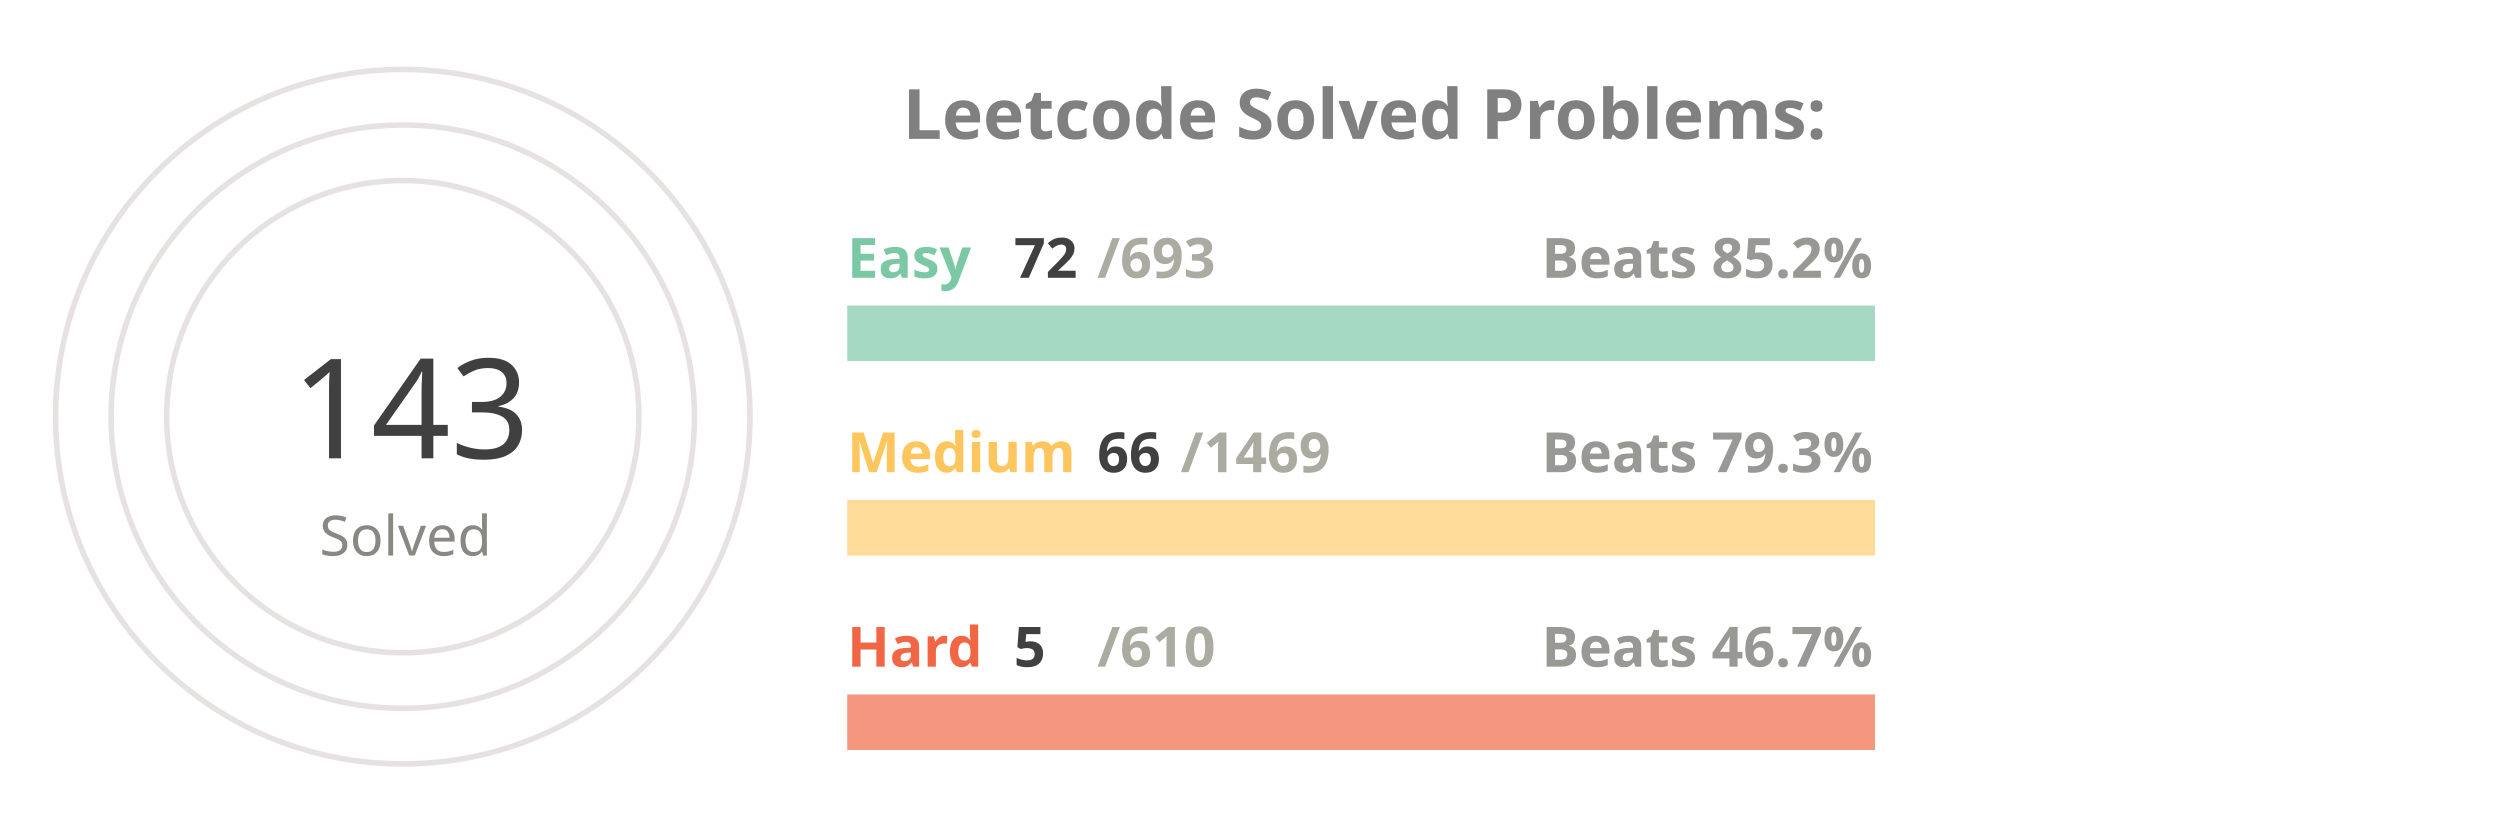
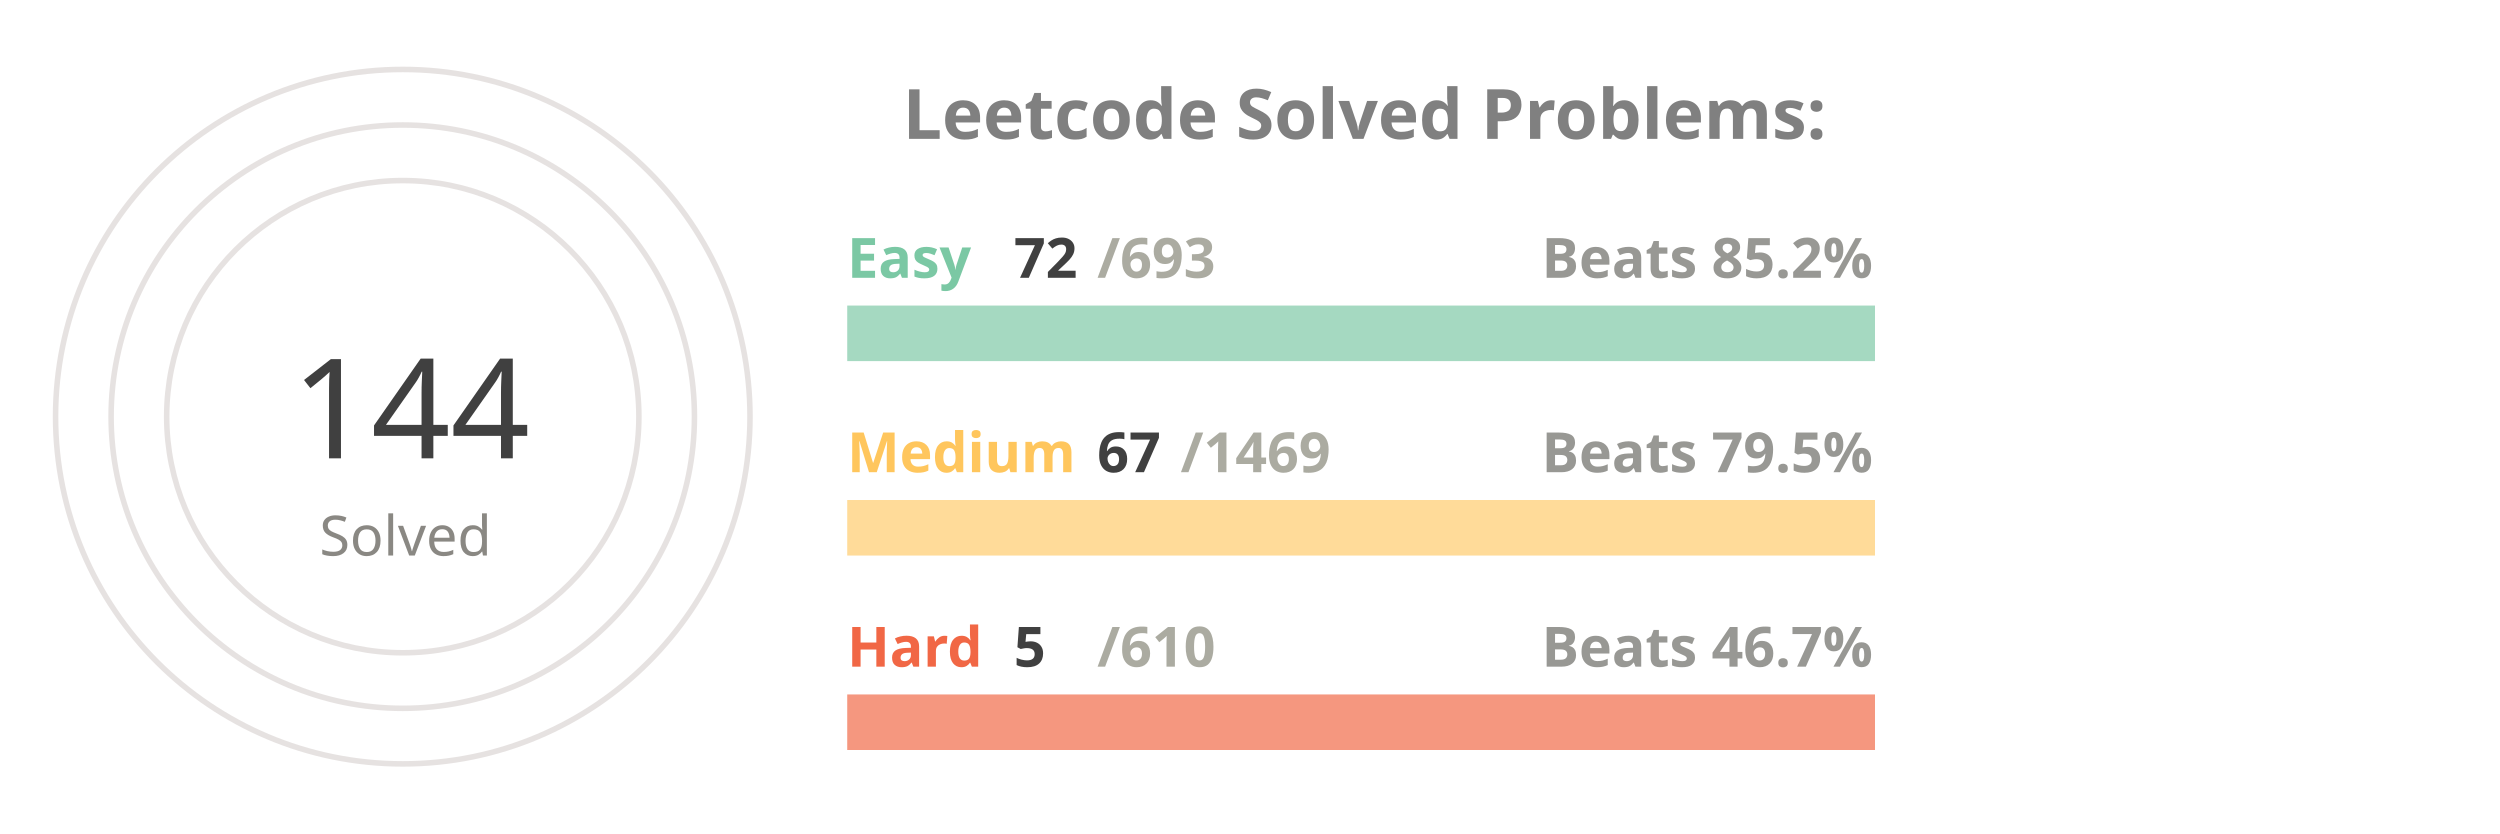
<svg xmlns="http://www.w3.org/2000/svg" viewBox="0 0 650 300" height="200px" width="600px">
  <style>
.label {
	font: bold 25px sans-serif;
	color: #404040;
	-webkit-text-stroke: 1px white;
  }
.name {
	font: bold 20px sans-serif;
	color: #404040;
  }

.line {
	stroke-dasharray: 1000;
	stroke-dashoffset: 1000;
	animation: dash 3.5s ease-in-out forwards;	
	animation-iteration-count: infinite;
	animation-direction: alternate-reverse;
}

.totalSum {
	font: 50px sans-serif;
}

.totalSumLabel {
	font: 20px sans-serif;
}

.path {
	stroke-dasharray: 1000;
	stroke-dashoffset: 1000;
	animation: dash 3.5s ease-in-out forwards;	
	animation-iteration-count: infinite;
	animation-direction: alternate-reverse;
}
  
@keyframes dash {
	to {
		stroke-dashoffset: 0;
	}
}

</style>
  <g stroke="#E6E2E1" fill="none" stroke-width="2">
    <circle cx="20" cy="150" r="125" />
    <circle cx="20" cy="150" r="105" />
    <circle cx="20" cy="150" r="85" />
  </g>
  <g fill="none" stroke-width="20">
    <line x1="180" y1="120" x2="550" y2="120" stroke="#a5d9c1" />
    <line x1="180" y1="190" x2="550" y2="190" stroke="#ffdb99" />
    <line x1="180" y1="260" x2="550" y2="260" stroke="#f5977f" />
  </g>
  <g fill="none" stroke-width="20" class="line">
    <line x1="180" y1="120" x2="218" y2="120" stroke="#7BC8A4" />
    <line x1="180" y1="190" x2="196" y2="190" stroke="#FFC65D" />
    <line x1="180" y1="260" x2="183" y2="260" stroke="#F16745" />
  </g>
  <g fill="none" stroke-width="20" stroke-linecap="round" class="path">
    <path d="M 20 25 A 125 125 45 0 1 93 48" stroke="#7BC8A4" />
    <path d="M 20 45 A 105 105 45 0 1 45 48" stroke="#FFC65D" />
    <path d="M 20 65 A 85 85 45 0 1 20 65" stroke="#F16745" />
  </g>
  <g class="name">
    <text x="180" y="100" fill="#7BC8A4">Easy</text>
    <text x="240" y="100" fill="#404040">72</text>
    <text x="270" y="100" fill="#ABABA1">/693</text>
    <text x="430" y="100" fill="#989894">Beats 85.2%</text>
    <text x="180" y="170" fill="#FFC65D">Medium</text>
-     <text x="270" y="170" fill="#404040">66</text>
+     <text x="270" y="170" fill="#404040">67</text>
    <text x="300" y="170" fill="#ABABA1">/1469</text>
-     <text x="430" y="170" fill="#989894">Beats 79.3%</text>
+     <text x="430" y="170" fill="#989894">Beats 79.5%</text>
    <text x="180" y="240" fill="#F16745">Hard</text>
    <text x="240" y="240" fill="#404040">5</text>
    <text x="270" y="240" fill="#ABABA1">/610</text>
    <text x="430" y="240" fill="#989894">Beats 46.7%</text>
  </g>
  <g>
-     <text x="-20" y="165" fill="#404040" class="totalSum">143</text>
+     <text x="-20" y="165" fill="#404040" class="totalSum">144</text>
    <text x="-10" y="200" fill="#8A8883" class="totalSumLabel">Solved</text>
  </g>
  <g class="label">
    <text x="200" y="50" fill="gray">Leetcode Solved Problems:</text>
  </g>
</svg>
